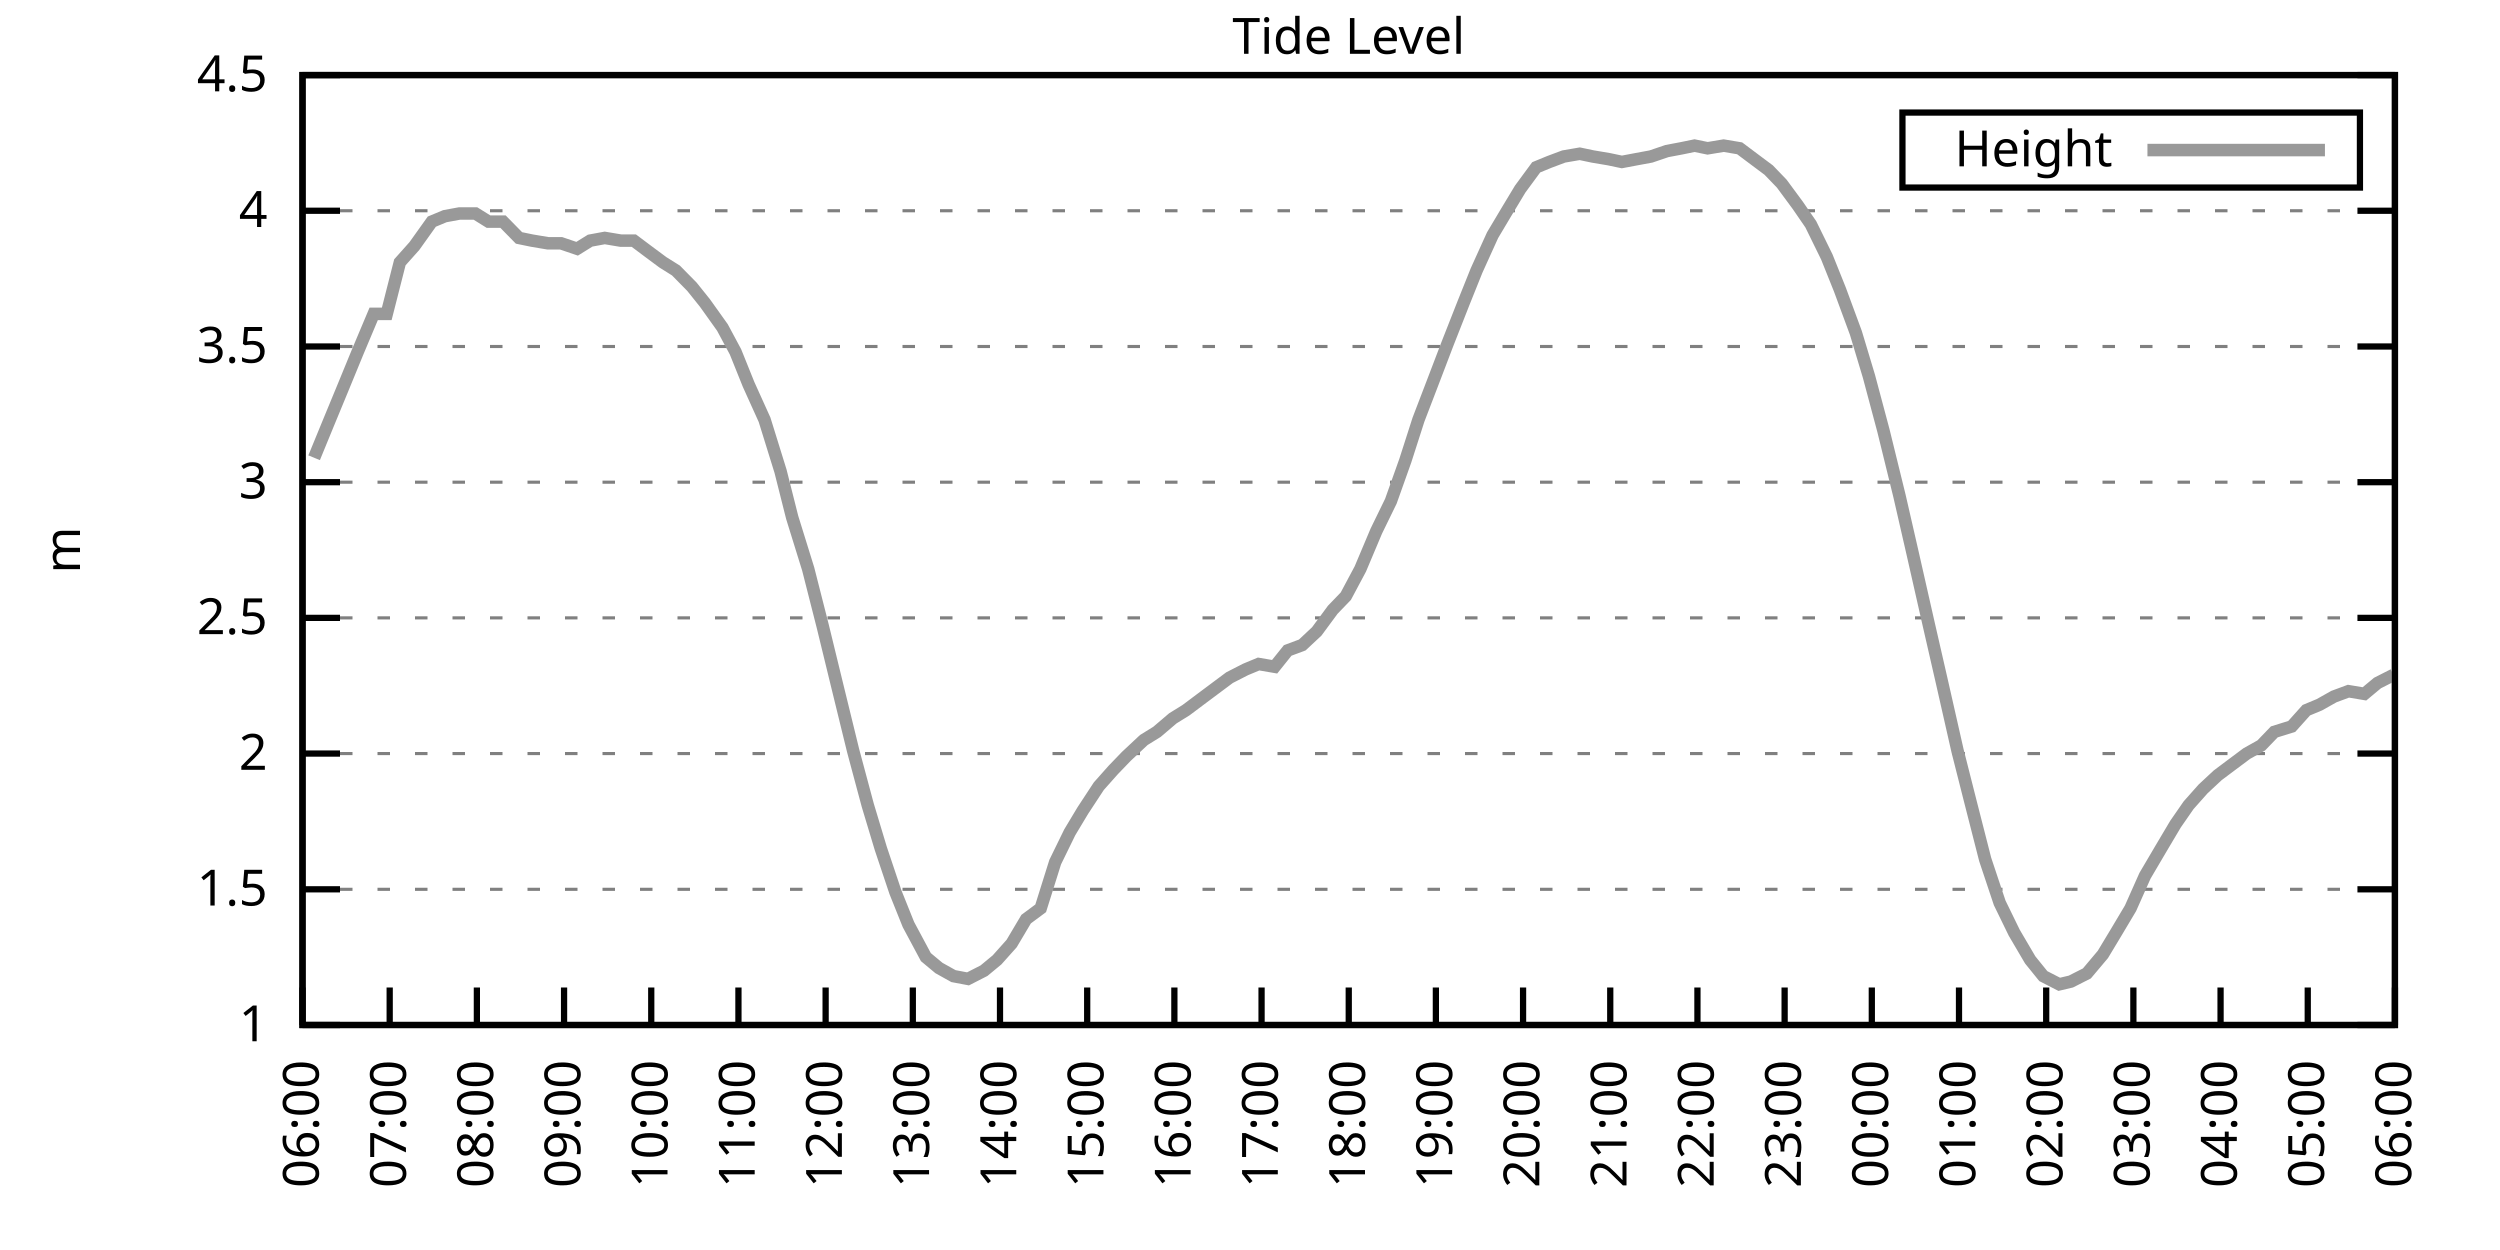
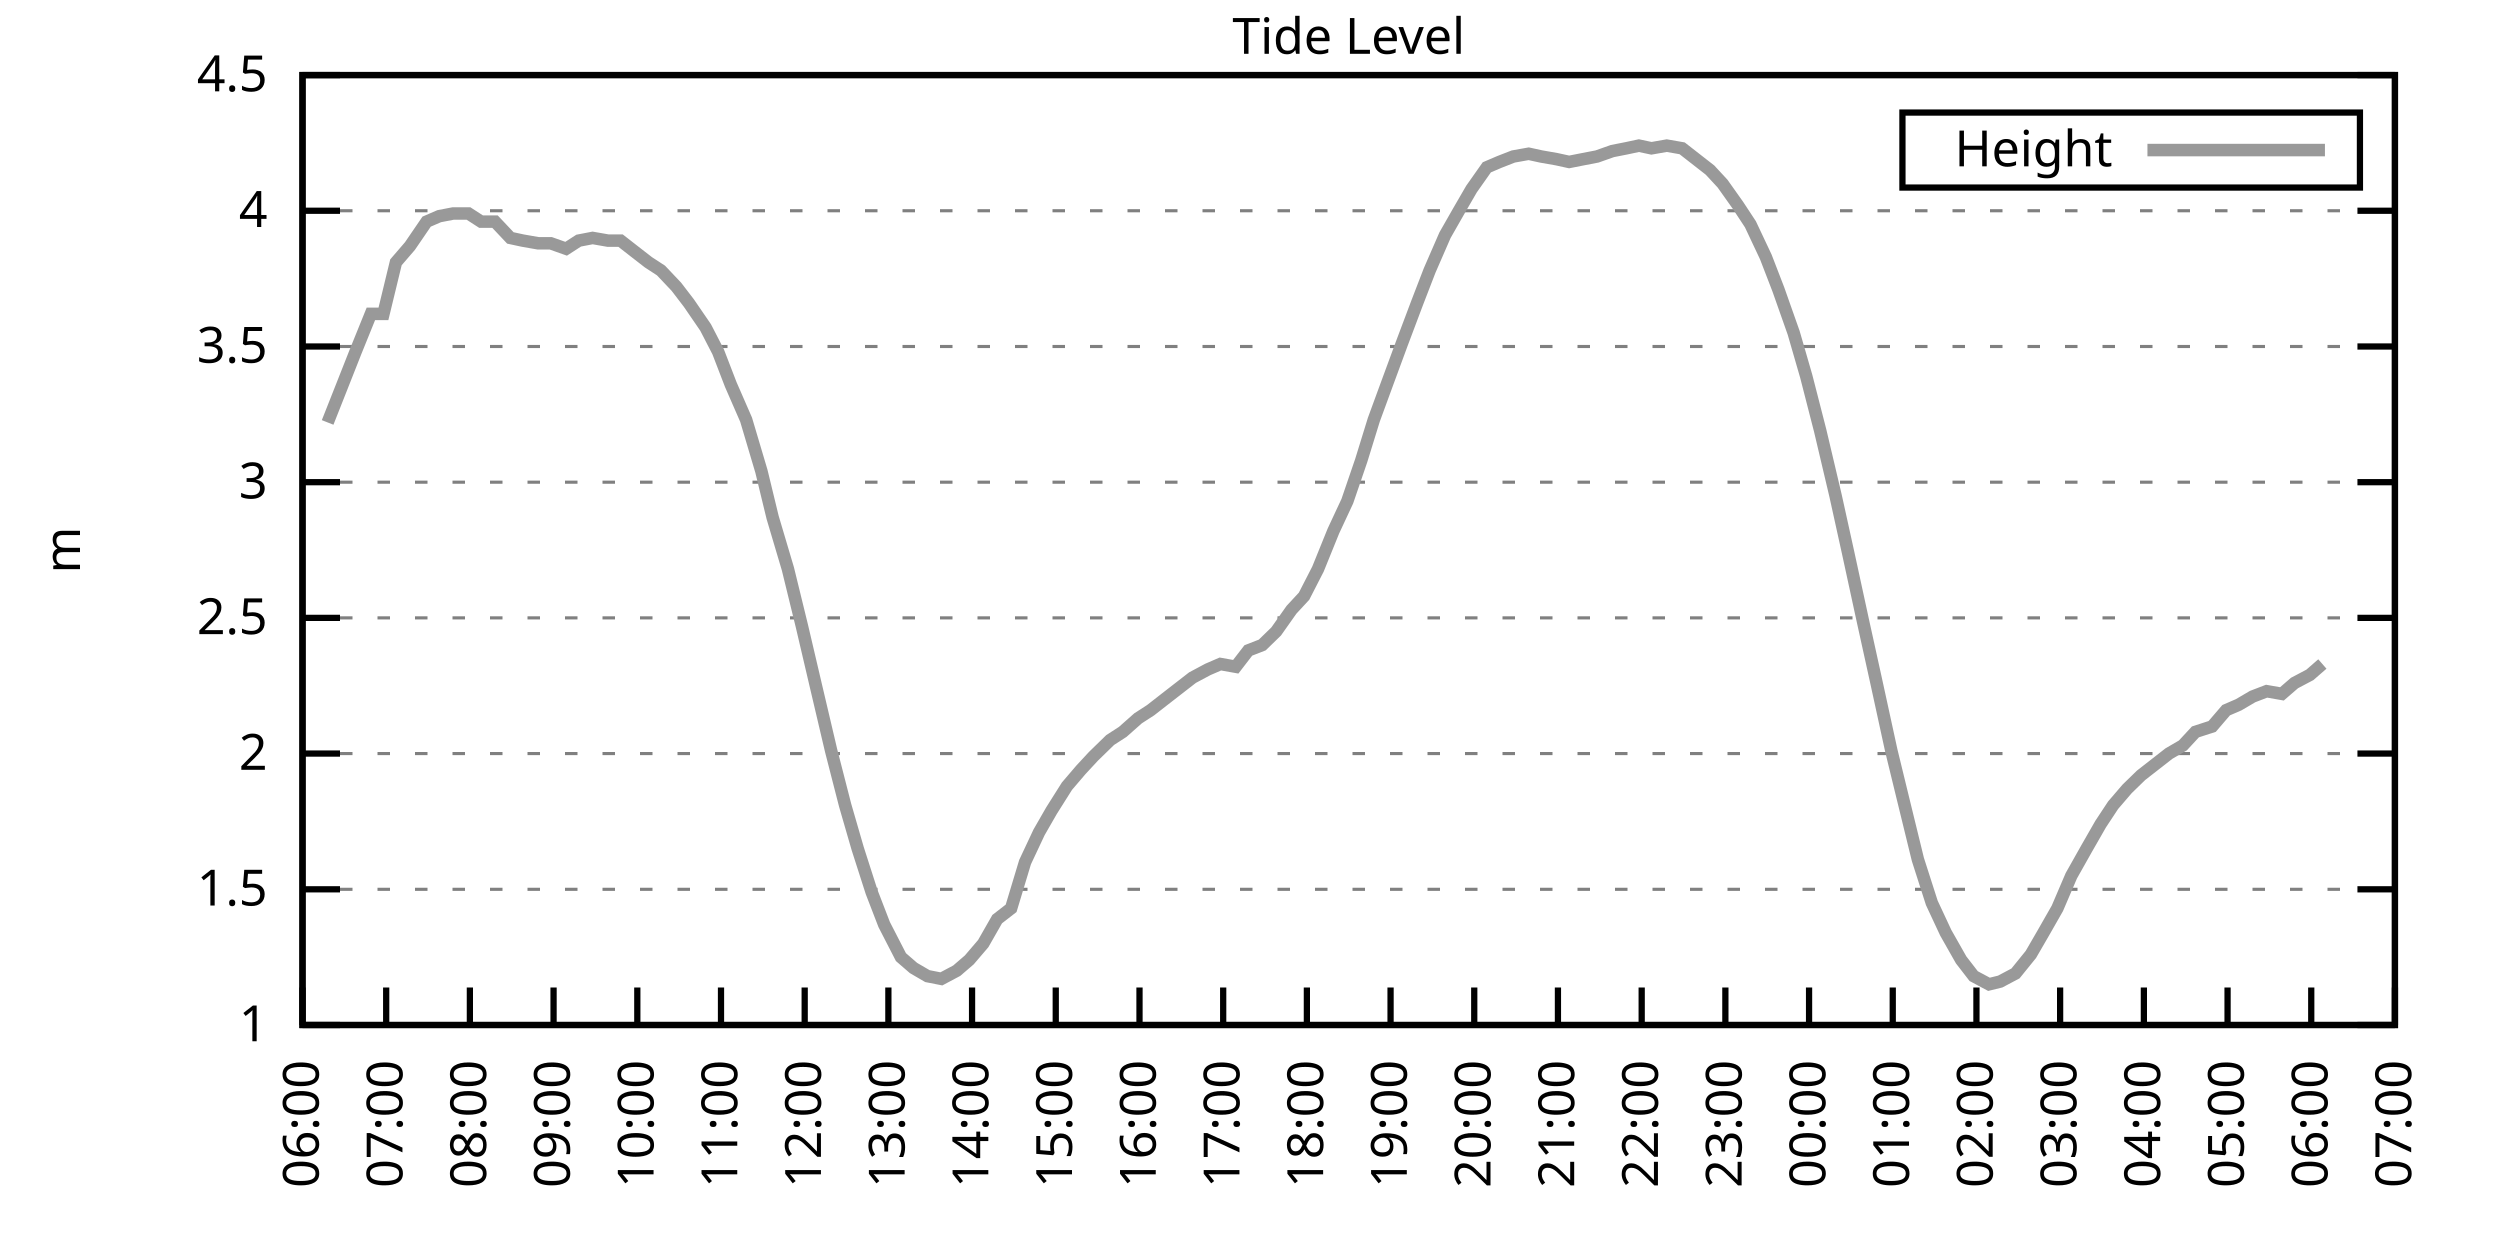
<svg xmlns="http://www.w3.org/2000/svg" xmlns:xlink="http://www.w3.org/1999/xlink" width="400" height="200" viewBox="0 0 400 200">
  <g id="gnuplot_canvas">
    <rect x="0" y="0" width="400" height="200" fill="none" />
    <defs>
      <circle id="gpDot" r="0.5" stroke-width="0.5" stroke="currentColor" />
      <path id="gpPt0" stroke-width="0.333" stroke="currentColor" d="M-1,0 h2 M0,-1 v2" />
      <path id="gpPt1" stroke-width="0.333" stroke="currentColor" d="M-1,-1 L1,1 M1,-1 L-1,1" />
      <path id="gpPt2" stroke-width="0.333" stroke="currentColor" d="M-1,0 L1,0 M0,-1 L0,1 M-1,-1 L1,1 M-1,1 L1,-1" />
      <rect id="gpPt3" stroke-width="0.333" stroke="currentColor" x="-1" y="-1" width="2" height="2" />
      <rect id="gpPt4" stroke-width="0.333" stroke="currentColor" fill="currentColor" x="-1" y="-1" width="2" height="2" />
      <circle id="gpPt5" stroke-width="0.333" stroke="currentColor" cx="0" cy="0" r="1" />
      <use xlink:href="#gpPt5" id="gpPt6" fill="currentColor" stroke="none" />
      <path id="gpPt7" stroke-width="0.333" stroke="currentColor" d="M0,-1.33 L-1.33,0.67 L1.33,0.67 z" />
      <use xlink:href="#gpPt7" id="gpPt8" fill="currentColor" stroke="none" />
      <use xlink:href="#gpPt7" id="gpPt9" stroke="currentColor" transform="rotate(180)" />
      <use xlink:href="#gpPt9" id="gpPt10" fill="currentColor" stroke="none" />
      <use xlink:href="#gpPt3" id="gpPt11" stroke="currentColor" transform="rotate(45)" />
      <use xlink:href="#gpPt11" id="gpPt12" fill="currentColor" stroke="none" />
      <path id="gpPt13" stroke-width="0.333" stroke="currentColor" d="M0,1.330 L1.265,0.411 L0.782,-1.067 L-0.782,-1.076 L-1.265,0.411 z" />
      <use xlink:href="#gpPt13" id="gpPt14" fill="currentColor" stroke="none" />
      <filter id="textbox" filterUnits="objectBoundingBox" x="0" y="0" height="1" width="1">
        <feFlood flood-color="white" flood-opacity="1" result="bgnd" />
        <feComposite in="SourceGraphic" in2="bgnd" operator="atop" />
      </filter>
      <filter id="greybox" filterUnits="objectBoundingBox" x="0" y="0" height="1" width="1">
        <feFlood flood-color="lightgrey" flood-opacity="1" result="grey" />
        <feComposite in="SourceGraphic" in2="grey" operator="atop" />
      </filter>
    </defs>
    <g fill="none" color="white" stroke="currentColor" stroke-width="1.00" stroke-linecap="butt" stroke-linejoin="miter">
</g>
    <g fill="none" color="black" stroke="currentColor" stroke-width="1.00" stroke-linecap="butt" stroke-linejoin="miter">
      <g stroke="none" shape-rendering="crispEdges">
        <polygon fill="rgb(255, 255, 255)" points="48.40,164.00 383.18,164.00 383.18,12.02 48.40,12.02 " />
      </g>
    </g>
    <g fill="none" color="black" stroke="currentColor" stroke-width="1.00" stroke-linecap="butt" stroke-linejoin="miter">
</g>
    <g fill="none" color="black" stroke="black" stroke-width="0.50" stroke-linecap="butt" stroke-linejoin="miter">
</g>
    <g fill="none" color="gray" stroke="currentColor" stroke-width="0.50" stroke-linecap="butt" stroke-linejoin="miter">
      <path stroke="gray" stroke-dasharray="2,4" class="gridline" d="M48.40,164.00 L383.19,164.00  " />
    </g>
    <g fill="none" color="gray" stroke="gray" stroke-width="1.00" stroke-linecap="butt" stroke-linejoin="miter">
</g>
    <g fill="none" color="black" stroke="currentColor" stroke-width="1.00" stroke-linecap="butt" stroke-linejoin="miter">
      <path stroke="black" d="M48.40,164.00 L54.40,164.00 M383.19,164.00 L377.19,164.00  " />
      <g transform="translate(42.80,166.60)" stroke="none" fill="black" font-family="Sans" font-size="8.00" text-anchor="end">
        <text>
          <tspan font-family="Sans"> 1</tspan>
        </text>
      </g>
    </g>
    <g fill="none" color="black" stroke="currentColor" stroke-width="1.00" stroke-linecap="butt" stroke-linejoin="miter">
</g>
    <g fill="none" color="black" stroke="black" stroke-width="0.50" stroke-linecap="butt" stroke-linejoin="miter">
</g>
    <g fill="none" color="gray" stroke="currentColor" stroke-width="0.50" stroke-linecap="butt" stroke-linejoin="miter">
      <path stroke="gray" stroke-dasharray="2,4" class="gridline" d="M48.40,142.29 L383.19,142.29  " />
    </g>
    <g fill="none" color="gray" stroke="gray" stroke-width="1.00" stroke-linecap="butt" stroke-linejoin="miter">
</g>
    <g fill="none" color="black" stroke="currentColor" stroke-width="1.00" stroke-linecap="butt" stroke-linejoin="miter">
      <path stroke="black" d="M48.40,142.29 L54.40,142.29 M383.19,142.29 L377.19,142.29  " />
      <g transform="translate(42.80,144.89)" stroke="none" fill="black" font-family="Sans" font-size="8.00" text-anchor="end">
        <text>
          <tspan font-family="Sans"> 1.5</tspan>
        </text>
      </g>
    </g>
    <g fill="none" color="black" stroke="currentColor" stroke-width="1.00" stroke-linecap="butt" stroke-linejoin="miter">
</g>
    <g fill="none" color="black" stroke="black" stroke-width="0.50" stroke-linecap="butt" stroke-linejoin="miter">
</g>
    <g fill="none" color="gray" stroke="currentColor" stroke-width="0.50" stroke-linecap="butt" stroke-linejoin="miter">
      <path stroke="gray" stroke-dasharray="2,4" class="gridline" d="M48.40,120.57 L383.19,120.57  " />
    </g>
    <g fill="none" color="gray" stroke="gray" stroke-width="1.00" stroke-linecap="butt" stroke-linejoin="miter">
</g>
    <g fill="none" color="black" stroke="currentColor" stroke-width="1.00" stroke-linecap="butt" stroke-linejoin="miter">
      <path stroke="black" d="M48.40,120.57 L54.40,120.57 M383.19,120.57 L377.19,120.57  " />
      <g transform="translate(42.80,123.17)" stroke="none" fill="black" font-family="Sans" font-size="8.00" text-anchor="end">
        <text>
          <tspan font-family="Sans"> 2</tspan>
        </text>
      </g>
    </g>
    <g fill="none" color="black" stroke="currentColor" stroke-width="1.00" stroke-linecap="butt" stroke-linejoin="miter">
</g>
    <g fill="none" color="black" stroke="black" stroke-width="0.50" stroke-linecap="butt" stroke-linejoin="miter">
</g>
    <g fill="none" color="gray" stroke="currentColor" stroke-width="0.50" stroke-linecap="butt" stroke-linejoin="miter">
      <path stroke="gray" stroke-dasharray="2,4" class="gridline" d="M48.40,98.86 L383.19,98.86  " />
    </g>
    <g fill="none" color="gray" stroke="gray" stroke-width="1.00" stroke-linecap="butt" stroke-linejoin="miter">
</g>
    <g fill="none" color="black" stroke="currentColor" stroke-width="1.00" stroke-linecap="butt" stroke-linejoin="miter">
      <path stroke="black" d="M48.40,98.86 L54.40,98.86 M383.19,98.86 L377.19,98.86  " />
      <g transform="translate(42.80,101.46)" stroke="none" fill="black" font-family="Sans" font-size="8.00" text-anchor="end">
        <text>
          <tspan font-family="Sans"> 2.5</tspan>
        </text>
      </g>
    </g>
    <g fill="none" color="black" stroke="currentColor" stroke-width="1.00" stroke-linecap="butt" stroke-linejoin="miter">
</g>
    <g fill="none" color="black" stroke="black" stroke-width="0.50" stroke-linecap="butt" stroke-linejoin="miter">
</g>
    <g fill="none" color="gray" stroke="currentColor" stroke-width="0.50" stroke-linecap="butt" stroke-linejoin="miter">
      <path stroke="gray" stroke-dasharray="2,4" class="gridline" d="M48.40,77.15 L383.19,77.15  " />
    </g>
    <g fill="none" color="gray" stroke="gray" stroke-width="1.00" stroke-linecap="butt" stroke-linejoin="miter">
</g>
    <g fill="none" color="black" stroke="currentColor" stroke-width="1.00" stroke-linecap="butt" stroke-linejoin="miter">
      <path stroke="black" d="M48.40,77.15 L54.40,77.15 M383.19,77.15 L377.19,77.15  " />
      <g transform="translate(42.80,79.75)" stroke="none" fill="black" font-family="Sans" font-size="8.00" text-anchor="end">
        <text>
          <tspan font-family="Sans"> 3</tspan>
        </text>
      </g>
    </g>
    <g fill="none" color="black" stroke="currentColor" stroke-width="1.00" stroke-linecap="butt" stroke-linejoin="miter">
</g>
    <g fill="none" color="black" stroke="black" stroke-width="0.50" stroke-linecap="butt" stroke-linejoin="miter">
</g>
    <g fill="none" color="gray" stroke="currentColor" stroke-width="0.50" stroke-linecap="butt" stroke-linejoin="miter">
      <path stroke="gray" stroke-dasharray="2,4" class="gridline" d="M48.40,55.44 L383.19,55.44  " />
    </g>
    <g fill="none" color="gray" stroke="gray" stroke-width="1.00" stroke-linecap="butt" stroke-linejoin="miter">
</g>
    <g fill="none" color="black" stroke="currentColor" stroke-width="1.00" stroke-linecap="butt" stroke-linejoin="miter">
      <path stroke="black" d="M48.40,55.44 L54.40,55.44 M383.19,55.44 L377.19,55.44  " />
      <g transform="translate(42.80,58.04)" stroke="none" fill="black" font-family="Sans" font-size="8.00" text-anchor="end">
        <text>
          <tspan font-family="Sans"> 3.5</tspan>
        </text>
      </g>
    </g>
    <g fill="none" color="black" stroke="currentColor" stroke-width="1.00" stroke-linecap="butt" stroke-linejoin="miter">
</g>
    <g fill="none" color="black" stroke="black" stroke-width="0.50" stroke-linecap="butt" stroke-linejoin="miter">
</g>
    <g fill="none" color="gray" stroke="currentColor" stroke-width="0.50" stroke-linecap="butt" stroke-linejoin="miter">
      <path stroke="gray" stroke-dasharray="2,4" class="gridline" d="M48.40,33.72 L383.19,33.72  " />
    </g>
    <g fill="none" color="gray" stroke="gray" stroke-width="1.00" stroke-linecap="butt" stroke-linejoin="miter">
</g>
    <g fill="none" color="black" stroke="currentColor" stroke-width="1.00" stroke-linecap="butt" stroke-linejoin="miter">
      <path stroke="black" d="M48.40,33.72 L54.40,33.72 M383.19,33.72 L377.19,33.72  " />
      <g transform="translate(42.80,36.32)" stroke="none" fill="black" font-family="Sans" font-size="8.00" text-anchor="end">
        <text>
          <tspan font-family="Sans"> 4</tspan>
        </text>
      </g>
    </g>
    <g fill="none" color="black" stroke="currentColor" stroke-width="1.00" stroke-linecap="butt" stroke-linejoin="miter">
</g>
    <g fill="none" color="black" stroke="black" stroke-width="0.50" stroke-linecap="butt" stroke-linejoin="miter">
</g>
    <g fill="none" color="gray" stroke="currentColor" stroke-width="0.50" stroke-linecap="butt" stroke-linejoin="miter">
      <path stroke="gray" stroke-dasharray="2,4" class="gridline" d="M48.40,12.01 L383.19,12.01  " />
    </g>
    <g fill="none" color="gray" stroke="gray" stroke-width="1.00" stroke-linecap="butt" stroke-linejoin="miter">
</g>
    <g fill="none" color="black" stroke="currentColor" stroke-width="1.00" stroke-linecap="butt" stroke-linejoin="miter">
      <path stroke="black" d="M48.40,12.01 L54.40,12.01 M383.19,12.01 L377.19,12.01  " />
      <g transform="translate(42.80,14.61)" stroke="none" fill="black" font-family="Sans" font-size="8.00" text-anchor="end">
        <text>
          <tspan font-family="Sans"> 4.5</tspan>
        </text>
      </g>
    </g>
    <g fill="none" color="black" stroke="currentColor" stroke-width="1.00" stroke-linecap="butt" stroke-linejoin="miter">
      <path stroke="black" d="M48.40,164.00 L48.40,158.00  " />
      <g transform="translate(51.00,169.60) rotate(270.00)" stroke="none" fill="black" font-family="Sans" font-size="8.00" text-anchor="end">
        <text>
          <tspan font-family="Sans">06:00</tspan>
        </text>
      </g>
    </g>
    <g fill="none" color="black" stroke="currentColor" stroke-width="1.00" stroke-linecap="butt" stroke-linejoin="miter">
-       <path stroke="black" d="M62.35,164.00 L62.35,158.00  " />
-       <g transform="translate(64.95,169.60) rotate(270.00)" stroke="none" fill="black" font-family="Sans" font-size="8.00" text-anchor="end">
+       <path stroke="black" d="M61.79,164.00 L61.79,158.00  " />
+       <g transform="translate(64.39,169.60) rotate(270.00)" stroke="none" fill="black" font-family="Sans" font-size="8.00" text-anchor="end">
        <text>
          <tspan font-family="Sans">07:00</tspan>
        </text>
      </g>
    </g>
    <g fill="none" color="black" stroke="currentColor" stroke-width="1.00" stroke-linecap="butt" stroke-linejoin="miter">
-       <path stroke="black" d="M76.30,164.00 L76.30,158.00  " />
-       <g transform="translate(78.90,169.60) rotate(270.00)" stroke="none" fill="black" font-family="Sans" font-size="8.00" text-anchor="end">
+       <path stroke="black" d="M75.18,164.00 L75.18,158.00  " />
+       <g transform="translate(77.78,169.60) rotate(270.00)" stroke="none" fill="black" font-family="Sans" font-size="8.00" text-anchor="end">
        <text>
          <tspan font-family="Sans">08:00</tspan>
        </text>
      </g>
    </g>
    <g fill="none" color="black" stroke="currentColor" stroke-width="1.00" stroke-linecap="butt" stroke-linejoin="miter">
-       <path stroke="black" d="M90.25,164.00 L90.25,158.00  " />
-       <g transform="translate(92.85,169.60) rotate(270.00)" stroke="none" fill="black" font-family="Sans" font-size="8.00" text-anchor="end">
+       <path stroke="black" d="M88.57,164.00 L88.57,158.00  " />
+       <g transform="translate(91.17,169.60) rotate(270.00)" stroke="none" fill="black" font-family="Sans" font-size="8.00" text-anchor="end">
        <text>
          <tspan font-family="Sans">09:00</tspan>
        </text>
      </g>
    </g>
    <g fill="none" color="black" stroke="currentColor" stroke-width="1.00" stroke-linecap="butt" stroke-linejoin="miter">
-       <path stroke="black" d="M104.20,164.00 L104.20,158.00  " />
-       <g transform="translate(106.80,169.60) rotate(270.00)" stroke="none" fill="black" font-family="Sans" font-size="8.00" text-anchor="end">
+       <path stroke="black" d="M101.97,164.00 L101.97,158.00  " />
+       <g transform="translate(104.57,169.60) rotate(270.00)" stroke="none" fill="black" font-family="Sans" font-size="8.00" text-anchor="end">
        <text>
          <tspan font-family="Sans">10:00</tspan>
        </text>
      </g>
    </g>
    <g fill="none" color="black" stroke="currentColor" stroke-width="1.00" stroke-linecap="butt" stroke-linejoin="miter">
-       <path stroke="black" d="M118.15,164.00 L118.15,158.00  " />
-       <g transform="translate(120.75,169.60) rotate(270.00)" stroke="none" fill="black" font-family="Sans" font-size="8.00" text-anchor="end">
+       <path stroke="black" d="M115.36,164.00 L115.36,158.00  " />
+       <g transform="translate(117.96,169.60) rotate(270.00)" stroke="none" fill="black" font-family="Sans" font-size="8.00" text-anchor="end">
        <text>
          <tspan font-family="Sans">11:00</tspan>
        </text>
      </g>
    </g>
    <g fill="none" color="black" stroke="currentColor" stroke-width="1.00" stroke-linecap="butt" stroke-linejoin="miter">
-       <path stroke="black" d="M132.10,164.00 L132.10,158.00  " />
-       <g transform="translate(134.70,169.60) rotate(270.00)" stroke="none" fill="black" font-family="Sans" font-size="8.00" text-anchor="end">
+       <path stroke="black" d="M128.75,164.00 L128.75,158.00  " />
+       <g transform="translate(131.35,169.60) rotate(270.00)" stroke="none" fill="black" font-family="Sans" font-size="8.00" text-anchor="end">
        <text>
          <tspan font-family="Sans">12:00</tspan>
        </text>
      </g>
    </g>
    <g fill="none" color="black" stroke="currentColor" stroke-width="1.00" stroke-linecap="butt" stroke-linejoin="miter">
-       <path stroke="black" d="M146.05,164.00 L146.05,158.00  " />
-       <g transform="translate(148.65,169.60) rotate(270.00)" stroke="none" fill="black" font-family="Sans" font-size="8.00" text-anchor="end">
+       <path stroke="black" d="M142.14,164.00 L142.14,158.00  " />
+       <g transform="translate(144.74,169.60) rotate(270.00)" stroke="none" fill="black" font-family="Sans" font-size="8.00" text-anchor="end">
        <text>
          <tspan font-family="Sans">13:00</tspan>
        </text>
      </g>
    </g>
    <g fill="none" color="black" stroke="currentColor" stroke-width="1.00" stroke-linecap="butt" stroke-linejoin="miter">
-       <path stroke="black" d="M160.00,164.00 L160.00,158.00  " />
-       <g transform="translate(162.60,169.60) rotate(270.00)" stroke="none" fill="black" font-family="Sans" font-size="8.00" text-anchor="end">
+       <path stroke="black" d="M155.53,164.00 L155.53,158.00  " />
+       <g transform="translate(158.13,169.60) rotate(270.00)" stroke="none" fill="black" font-family="Sans" font-size="8.00" text-anchor="end">
        <text>
          <tspan font-family="Sans">14:00</tspan>
        </text>
      </g>
    </g>
    <g fill="none" color="black" stroke="currentColor" stroke-width="1.00" stroke-linecap="butt" stroke-linejoin="miter">
-       <path stroke="black" d="M173.95,164.00 L173.95,158.00  " />
-       <g transform="translate(176.55,169.60) rotate(270.00)" stroke="none" fill="black" font-family="Sans" font-size="8.00" text-anchor="end">
+       <path stroke="black" d="M168.92,164.00 L168.92,158.00  " />
+       <g transform="translate(171.52,169.60) rotate(270.00)" stroke="none" fill="black" font-family="Sans" font-size="8.00" text-anchor="end">
        <text>
          <tspan font-family="Sans">15:00</tspan>
        </text>
      </g>
    </g>
    <g fill="none" color="black" stroke="currentColor" stroke-width="1.00" stroke-linecap="butt" stroke-linejoin="miter">
-       <path stroke="black" d="M187.90,164.00 L187.90,158.00  " />
-       <g transform="translate(190.50,169.60) rotate(270.00)" stroke="none" fill="black" font-family="Sans" font-size="8.00" text-anchor="end">
+       <path stroke="black" d="M182.32,164.00 L182.32,158.00  " />
+       <g transform="translate(184.92,169.60) rotate(270.00)" stroke="none" fill="black" font-family="Sans" font-size="8.00" text-anchor="end">
        <text>
          <tspan font-family="Sans">16:00</tspan>
        </text>
      </g>
    </g>
    <g fill="none" color="black" stroke="currentColor" stroke-width="1.00" stroke-linecap="butt" stroke-linejoin="miter">
-       <path stroke="black" d="M201.85,164.00 L201.85,158.00  " />
-       <g transform="translate(204.45,169.60) rotate(270.00)" stroke="none" fill="black" font-family="Sans" font-size="8.00" text-anchor="end">
+       <path stroke="black" d="M195.71,164.00 L195.71,158.00  " />
+       <g transform="translate(198.31,169.60) rotate(270.00)" stroke="none" fill="black" font-family="Sans" font-size="8.00" text-anchor="end">
        <text>
          <tspan font-family="Sans">17:00</tspan>
        </text>
      </g>
    </g>
    <g fill="none" color="black" stroke="currentColor" stroke-width="1.00" stroke-linecap="butt" stroke-linejoin="miter">
-       <path stroke="black" d="M215.80,164.00 L215.80,158.00  " />
-       <g transform="translate(218.40,169.60) rotate(270.00)" stroke="none" fill="black" font-family="Sans" font-size="8.00" text-anchor="end">
+       <path stroke="black" d="M209.10,164.00 L209.10,158.00  " />
+       <g transform="translate(211.70,169.60) rotate(270.00)" stroke="none" fill="black" font-family="Sans" font-size="8.00" text-anchor="end">
        <text>
          <tspan font-family="Sans">18:00</tspan>
        </text>
      </g>
    </g>
    <g fill="none" color="black" stroke="currentColor" stroke-width="1.00" stroke-linecap="butt" stroke-linejoin="miter">
-       <path stroke="black" d="M229.74,164.00 L229.74,158.00  " />
-       <g transform="translate(232.34,169.60) rotate(270.00)" stroke="none" fill="black" font-family="Sans" font-size="8.00" text-anchor="end">
+       <path stroke="black" d="M222.49,164.00 L222.49,158.00  " />
+       <g transform="translate(225.09,169.60) rotate(270.00)" stroke="none" fill="black" font-family="Sans" font-size="8.00" text-anchor="end">
        <text>
          <tspan font-family="Sans">19:00</tspan>
        </text>
      </g>
    </g>
    <g fill="none" color="black" stroke="currentColor" stroke-width="1.00" stroke-linecap="butt" stroke-linejoin="miter">
-       <path stroke="black" d="M243.69,164.00 L243.69,158.00  " />
-       <g transform="translate(246.29,169.60) rotate(270.00)" stroke="none" fill="black" font-family="Sans" font-size="8.00" text-anchor="end">
+       <path stroke="black" d="M235.88,164.00 L235.88,158.00  " />
+       <g transform="translate(238.48,169.60) rotate(270.00)" stroke="none" fill="black" font-family="Sans" font-size="8.00" text-anchor="end">
        <text>
          <tspan font-family="Sans">20:00</tspan>
        </text>
      </g>
    </g>
    <g fill="none" color="black" stroke="currentColor" stroke-width="1.00" stroke-linecap="butt" stroke-linejoin="miter">
-       <path stroke="black" d="M257.64,164.00 L257.64,158.00  " />
-       <g transform="translate(260.24,169.60) rotate(270.00)" stroke="none" fill="black" font-family="Sans" font-size="8.00" text-anchor="end">
+       <path stroke="black" d="M249.27,164.00 L249.27,158.00  " />
+       <g transform="translate(251.87,169.60) rotate(270.00)" stroke="none" fill="black" font-family="Sans" font-size="8.00" text-anchor="end">
        <text>
          <tspan font-family="Sans">21:00</tspan>
        </text>
      </g>
    </g>
    <g fill="none" color="black" stroke="currentColor" stroke-width="1.00" stroke-linecap="butt" stroke-linejoin="miter">
-       <path stroke="black" d="M271.59,164.00 L271.59,158.00  " />
-       <g transform="translate(274.19,169.60) rotate(270.00)" stroke="none" fill="black" font-family="Sans" font-size="8.00" text-anchor="end">
+       <path stroke="black" d="M262.67,164.00 L262.67,158.00  " />
+       <g transform="translate(265.27,169.60) rotate(270.00)" stroke="none" fill="black" font-family="Sans" font-size="8.00" text-anchor="end">
        <text>
          <tspan font-family="Sans">22:00</tspan>
        </text>
      </g>
    </g>
    <g fill="none" color="black" stroke="currentColor" stroke-width="1.00" stroke-linecap="butt" stroke-linejoin="miter">
-       <path stroke="black" d="M285.54,164.00 L285.54,158.00  " />
-       <g transform="translate(288.14,169.60) rotate(270.00)" stroke="none" fill="black" font-family="Sans" font-size="8.00" text-anchor="end">
+       <path stroke="black" d="M276.06,164.00 L276.06,158.00  " />
+       <g transform="translate(278.66,169.60) rotate(270.00)" stroke="none" fill="black" font-family="Sans" font-size="8.00" text-anchor="end">
        <text>
          <tspan font-family="Sans">23:00</tspan>
        </text>
      </g>
    </g>
    <g fill="none" color="black" stroke="currentColor" stroke-width="1.00" stroke-linecap="butt" stroke-linejoin="miter">
-       <path stroke="black" d="M299.49,164.00 L299.49,158.00  " />
-       <g transform="translate(302.09,169.60) rotate(270.00)" stroke="none" fill="black" font-family="Sans" font-size="8.00" text-anchor="end">
+       <path stroke="black" d="M289.45,164.00 L289.45,158.00  " />
+       <g transform="translate(292.05,169.60) rotate(270.00)" stroke="none" fill="black" font-family="Sans" font-size="8.00" text-anchor="end">
        <text>
          <tspan font-family="Sans">00:00</tspan>
        </text>
      </g>
    </g>
    <g fill="none" color="black" stroke="currentColor" stroke-width="1.00" stroke-linecap="butt" stroke-linejoin="miter">
-       <path stroke="black" d="M313.44,164.00 L313.44,158.00  " />
-       <g transform="translate(316.04,169.60) rotate(270.00)" stroke="none" fill="black" font-family="Sans" font-size="8.00" text-anchor="end">
+       <path stroke="black" d="M302.84,164.00 L302.84,158.00  " />
+       <g transform="translate(305.44,169.60) rotate(270.00)" stroke="none" fill="black" font-family="Sans" font-size="8.00" text-anchor="end">
        <text>
          <tspan font-family="Sans">01:00</tspan>
        </text>
      </g>
    </g>
    <g fill="none" color="black" stroke="currentColor" stroke-width="1.00" stroke-linecap="butt" stroke-linejoin="miter">
-       <path stroke="black" d="M327.39,164.00 L327.39,158.00  " />
-       <g transform="translate(329.99,169.60) rotate(270.00)" stroke="none" fill="black" font-family="Sans" font-size="8.00" text-anchor="end">
+       <path stroke="black" d="M316.23,164.00 L316.23,158.00  " />
+       <g transform="translate(318.83,169.60) rotate(270.00)" stroke="none" fill="black" font-family="Sans" font-size="8.00" text-anchor="end">
        <text>
          <tspan font-family="Sans">02:00</tspan>
        </text>
      </g>
    </g>
    <g fill="none" color="black" stroke="currentColor" stroke-width="1.00" stroke-linecap="butt" stroke-linejoin="miter">
-       <path stroke="black" d="M341.34,164.00 L341.34,158.00  " />
-       <g transform="translate(343.94,169.60) rotate(270.00)" stroke="none" fill="black" font-family="Sans" font-size="8.00" text-anchor="end">
+       <path stroke="black" d="M329.62,164.00 L329.62,158.00  " />
+       <g transform="translate(332.22,169.60) rotate(270.00)" stroke="none" fill="black" font-family="Sans" font-size="8.00" text-anchor="end">
        <text>
          <tspan font-family="Sans">03:00</tspan>
        </text>
      </g>
    </g>
    <g fill="none" color="black" stroke="currentColor" stroke-width="1.00" stroke-linecap="butt" stroke-linejoin="miter">
-       <path stroke="black" d="M355.29,164.00 L355.29,158.00  " />
-       <g transform="translate(357.89,169.60) rotate(270.00)" stroke="none" fill="black" font-family="Sans" font-size="8.00" text-anchor="end">
+       <path stroke="black" d="M343.02,164.00 L343.02,158.00  " />
+       <g transform="translate(345.62,169.60) rotate(270.00)" stroke="none" fill="black" font-family="Sans" font-size="8.00" text-anchor="end">
        <text>
          <tspan font-family="Sans">04:00</tspan>
        </text>
      </g>
    </g>
    <g fill="none" color="black" stroke="currentColor" stroke-width="1.00" stroke-linecap="butt" stroke-linejoin="miter">
-       <path stroke="black" d="M369.24,164.00 L369.24,158.00  " />
-       <g transform="translate(371.84,169.60) rotate(270.00)" stroke="none" fill="black" font-family="Sans" font-size="8.00" text-anchor="end">
+       <path stroke="black" d="M356.41,164.00 L356.41,158.00  " />
+       <g transform="translate(359.01,169.60) rotate(270.00)" stroke="none" fill="black" font-family="Sans" font-size="8.00" text-anchor="end">
        <text>
          <tspan font-family="Sans">05:00</tspan>
+         </text>
+       </g>
+     </g>
+     <g fill="none" color="black" stroke="currentColor" stroke-width="1.00" stroke-linecap="butt" stroke-linejoin="miter">
+       <path stroke="black" d="M369.80,164.00 L369.80,158.00  " />
+       <g transform="translate(372.40,169.60) rotate(270.00)" stroke="none" fill="black" font-family="Sans" font-size="8.00" text-anchor="end">
+         <text>
+           <tspan font-family="Sans">06:00</tspan>
        </text>
      </g>
    </g>
    <g fill="none" color="black" stroke="currentColor" stroke-width="1.00" stroke-linecap="butt" stroke-linejoin="miter">
      <path stroke="black" d="M383.19,164.00 L383.19,158.00  " />
      <g transform="translate(385.79,169.60) rotate(270.00)" stroke="none" fill="black" font-family="Sans" font-size="8.00" text-anchor="end">
        <text>
-           <tspan font-family="Sans">06:00</tspan>
+           <tspan font-family="Sans">07:00</tspan>
        </text>
      </g>
    </g>
    <g fill="none" color="black" stroke="currentColor" stroke-width="1.00" stroke-linecap="butt" stroke-linejoin="miter">
</g>
    <g fill="none" color="black" stroke="currentColor" stroke-width="1.00" stroke-linecap="butt" stroke-linejoin="miter">
      <path stroke="black" d="M48.40,12.01 L48.40,164.00 L383.19,164.00 L383.19,12.01 L48.40,12.01 Z  " />
    </g>
    <g fill="none" color="black" stroke="currentColor" stroke-width="1.00" stroke-linecap="butt" stroke-linejoin="miter">
</g>
    <g fill="none" color="black" stroke="currentColor" stroke-width="1.00" stroke-linecap="butt" stroke-linejoin="miter">
      <path stroke="black" d="M304.39,30.01 L304.39,18.01 L377.59,18.01 L377.59,30.01 L304.39,30.01 Z  " />
    </g>
    <g id="Tide_level_plot_1">
      <g fill="none" color="white" stroke="black" stroke-width="2.00" stroke-linecap="butt" stroke-linejoin="miter">
</g>
      <g fill="none" color="black" stroke="currentColor" stroke-width="2.00" stroke-linecap="butt" stroke-linejoin="miter">
        <g transform="translate(337.99,26.61)" stroke="none" fill="black" font-family="Sans" font-size="8.00" text-anchor="end">
          <text>
            <tspan font-family="Sans">Height</tspan>
          </text>
        </g>
      </g>
      <g fill="none" color="black" stroke="currentColor" stroke-width="2.00" stroke-linecap="butt" stroke-linejoin="miter">
-         <path stroke="rgb(153, 153, 153)" d="M343.59,24.01 L371.99,24.01 M50.26,73.24 L52.58,67.59 L54.91,61.95 L57.23,56.30 L59.79,50.22 L61.88,50.22   L63.98,41.97 L66.30,39.37 L69.09,35.46 L71.18,34.59 L73.51,34.16 L76.07,34.16 L78.16,35.46 L80.48,35.46   L83.04,38.07 L85.13,38.50 L87.69,38.93 L89.78,38.93 L92.34,39.80 L94.43,38.50 L96.76,38.07 L99.32,38.50   L101.41,38.50 L103.73,40.24 L106.06,41.97 L108.15,43.28 L110.71,45.88 L112.80,48.49 L115.59,52.40 L117.68,56.30   L119.78,61.52 L122.33,67.16 L124.89,75.41 L126.75,82.79 L129.31,91.04 L131.63,100.16 L133.96,109.72 L136.51,120.14   L138.84,128.83 L140.93,135.77 L143.26,142.72 L145.35,147.93 L148.14,153.14 L150.23,154.88 L152.56,156.18 L154.88,156.62   L157.44,155.31 L159.53,153.58 L161.86,150.97 L164.18,147.06 L166.51,145.33 L168.83,137.94 L171.16,133.17 L173.25,129.69   L175.81,125.79 L178.13,123.18 L180.22,121.01 L183.01,118.40 L185.11,117.10 L187.66,114.93 L189.76,113.63 L192.08,111.89   L194.41,110.15 L196.73,108.42 L199.29,107.11 L201.38,106.24 L203.94,106.68 L206.03,104.07 L208.36,103.20 L210.68,101.03   L213.24,97.56 L215.33,95.39 L217.65,91.04 L220.21,84.97 L222.54,80.19 L224.86,73.67 L226.95,67.16 L229.28,61.08   L231.60,55.00 L234.16,48.49 L236.25,43.28 L238.81,37.63 L241.14,33.72 L243.23,30.25 L245.79,26.77 L247.88,25.91   L250.20,25.04 L252.76,24.60 L254.85,25.04 L257.41,25.47 L259.50,25.91 L261.83,25.47 L264.15,25.04 L266.71,24.17   L269.04,23.73 L271.13,23.30 L273.22,23.73 L275.78,23.30 L278.34,23.73 L280.66,25.47 L282.99,27.21 L285.08,29.38   L287.64,32.85 L289.73,35.89 L292.29,41.11 L294.38,46.32 L296.94,53.26 L299.03,60.21 L301.35,68.90 L303.91,79.32   L306.00,88.44 L308.56,99.73 L310.65,108.85 L313.21,120.14 L315.30,128.39 L317.63,137.51 L319.95,144.46 L322.28,149.24   L324.83,153.58 L326.93,156.18 L329.48,157.49 L331.34,157.05 L333.90,155.75 L336.46,152.71 L338.55,149.24 L340.88,145.33   L343.20,140.12 L345.76,135.77 L348.08,131.86 L350.18,128.83 L352.50,126.22 L354.83,124.05 L357.15,122.31 L359.48,120.57   L361.80,119.27 L363.89,117.10 L366.68,116.23 L369.01,113.63 L371.10,112.76 L373.43,111.45 L375.75,110.59 L378.31,111.02   L380.40,109.28 L382.96,107.98  " />
+         <path stroke="rgb(153, 153, 153)" d="M343.59,24.01 L371.99,24.01 M52.42,67.59 L54.65,61.95 L56.88,56.30 L59.34,50.22 L61.35,50.22 L63.35,41.97   L65.59,39.37 L68.26,35.46 L70.27,34.59 L72.50,34.16 L74.96,34.16 L76.97,35.46 L79.20,35.46 L81.66,38.07   L83.66,38.50 L86.12,38.93 L88.13,38.93 L90.58,39.80 L92.59,38.50 L94.82,38.07 L97.28,38.50 L99.29,38.50   L101.52,40.24 L103.75,41.97 L105.76,43.28 L108.22,45.88 L110.22,48.49 L112.90,52.40 L114.91,56.30 L116.92,61.52   L119.38,67.16 L121.83,75.41 L123.62,82.79 L126.07,91.04 L128.30,100.16 L130.54,109.72 L132.99,120.14 L135.22,128.83   L137.23,135.77 L139.46,142.72 L141.47,147.93 L144.15,153.14 L146.16,154.88 L148.39,156.18 L150.62,156.62 L153.08,155.31   L155.09,153.58 L157.32,150.97 L159.55,147.06 L161.78,145.33 L164.01,137.94 L166.25,133.17 L168.25,129.69 L170.71,125.79   L172.94,123.18 L174.95,121.01 L177.63,118.40 L179.64,117.10 L182.09,114.93 L184.10,113.63 L186.33,111.89 L188.57,110.15   L190.80,108.42 L193.25,107.11 L195.26,106.24 L197.72,106.68 L199.73,104.07 L201.96,103.20 L204.19,101.03 L206.64,97.56   L208.65,95.39 L210.88,91.04 L213.34,84.97 L215.57,80.19 L217.80,73.67 L219.81,67.16 L222.04,61.08 L224.28,55.00   L226.73,48.49 L228.74,43.28 L231.20,37.63 L233.43,33.72 L235.44,30.25 L237.89,26.77 L239.90,25.91 L242.13,25.04   L244.59,24.60 L246.60,25.04 L249.05,25.47 L251.06,25.91 L253.29,25.47 L255.52,25.04 L257.98,24.17 L260.21,23.73   L262.22,23.30 L264.23,23.73 L266.68,23.30 L269.14,23.73 L271.37,25.47 L273.60,27.21 L275.61,29.38 L278.07,32.85   L280.07,35.89 L282.53,41.11 L284.54,46.32 L286.99,53.26 L289.00,60.21 L291.23,68.90 L293.69,79.32 L295.70,88.44   L298.15,99.73 L300.16,108.85 L302.62,120.14 L304.63,128.39 L306.86,137.51 L309.09,144.46 L311.32,149.24 L313.78,153.58   L315.79,156.18 L318.24,157.49 L320.03,157.05 L322.48,155.75 L324.94,152.71 L326.95,149.24 L329.18,145.33 L331.41,140.12   L333.86,135.77 L336.10,131.86 L338.10,128.83 L340.34,126.22 L342.57,124.05 L344.80,122.31 L347.03,120.57 L349.26,119.27   L351.27,117.10 L353.95,116.23 L356.18,113.63 L358.19,112.76 L360.42,111.45 L362.66,110.59 L365.11,111.02 L367.12,109.28   L369.58,107.98 L371.58,106.24  " />
      </g>
    </g>
    <g fill="none" color="black" stroke="currentColor" stroke-width="2.00" stroke-linecap="butt" stroke-linejoin="miter">
</g>
    <g fill="none" color="black" stroke="black" stroke-width="1.00" stroke-linecap="butt" stroke-linejoin="miter">
</g>
    <g fill="none" color="black" stroke="currentColor" stroke-width="1.00" stroke-linecap="butt" stroke-linejoin="miter">
      <path stroke="black" d="M48.40,12.01 L48.40,164.00 L383.19,164.00 L383.19,12.01 L48.40,12.01 Z  " />
      <g transform="translate(12.80,88.01) rotate(270.00)" stroke="none" fill="black" font-family="Sans" font-size="8.00" text-anchor="middle">
        <text>
          <tspan font-family="Sans">m</tspan>
        </text>
      </g>
    </g>
    <g fill="none" color="black" stroke="currentColor" stroke-width="1.00" stroke-linecap="butt" stroke-linejoin="miter">
</g>
    <g fill="none" color="black" stroke="currentColor" stroke-width="1.00" stroke-linecap="butt" stroke-linejoin="miter">
      <g transform="translate(215.79,8.61)" stroke="none" fill="black" font-family="Sans" font-size="8.00" text-anchor="middle">
        <text>
          <tspan font-family="Sans">Tide Level</tspan>
        </text>
      </g>
    </g>
    <g fill="none" color="black" stroke="currentColor" stroke-width="1.00" stroke-linecap="butt" stroke-linejoin="miter">
</g>
  </g>
</svg>
